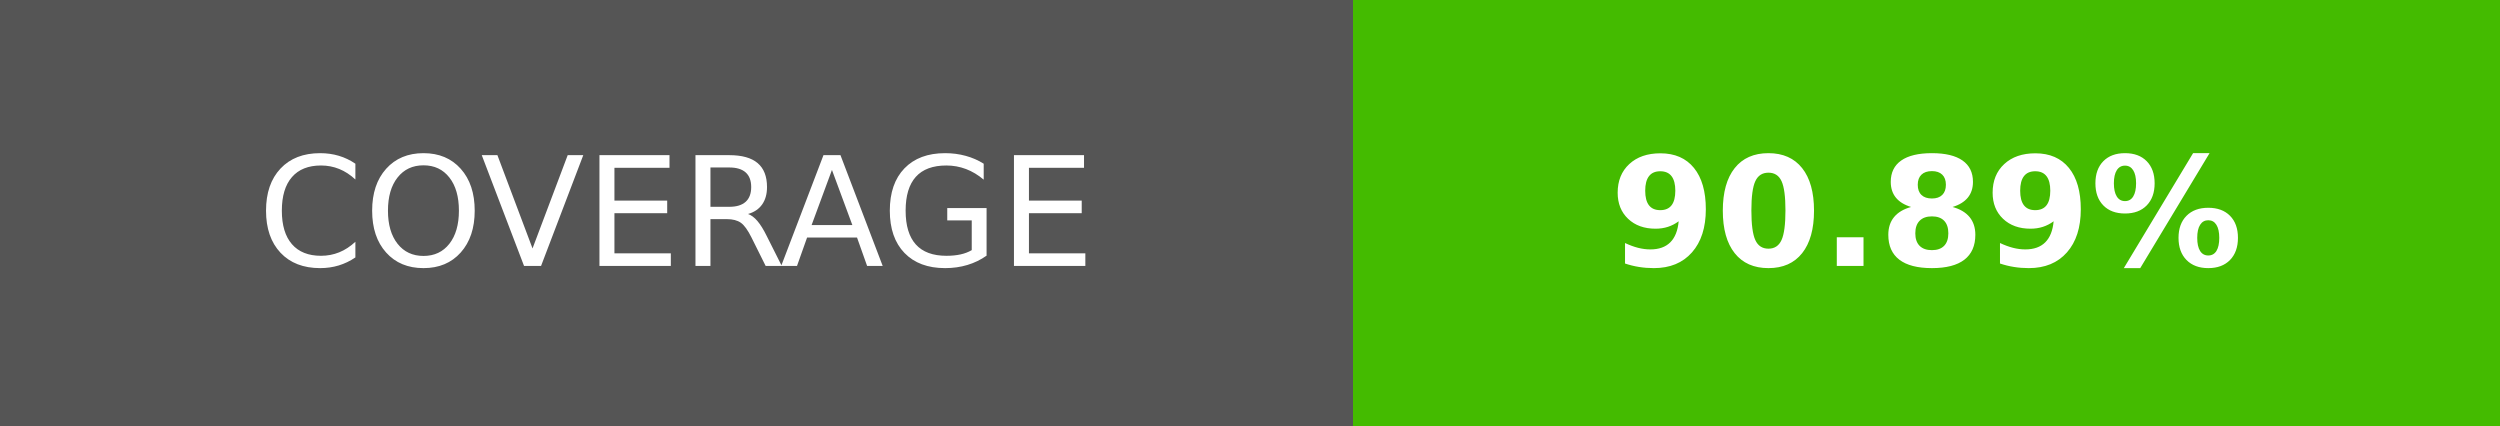
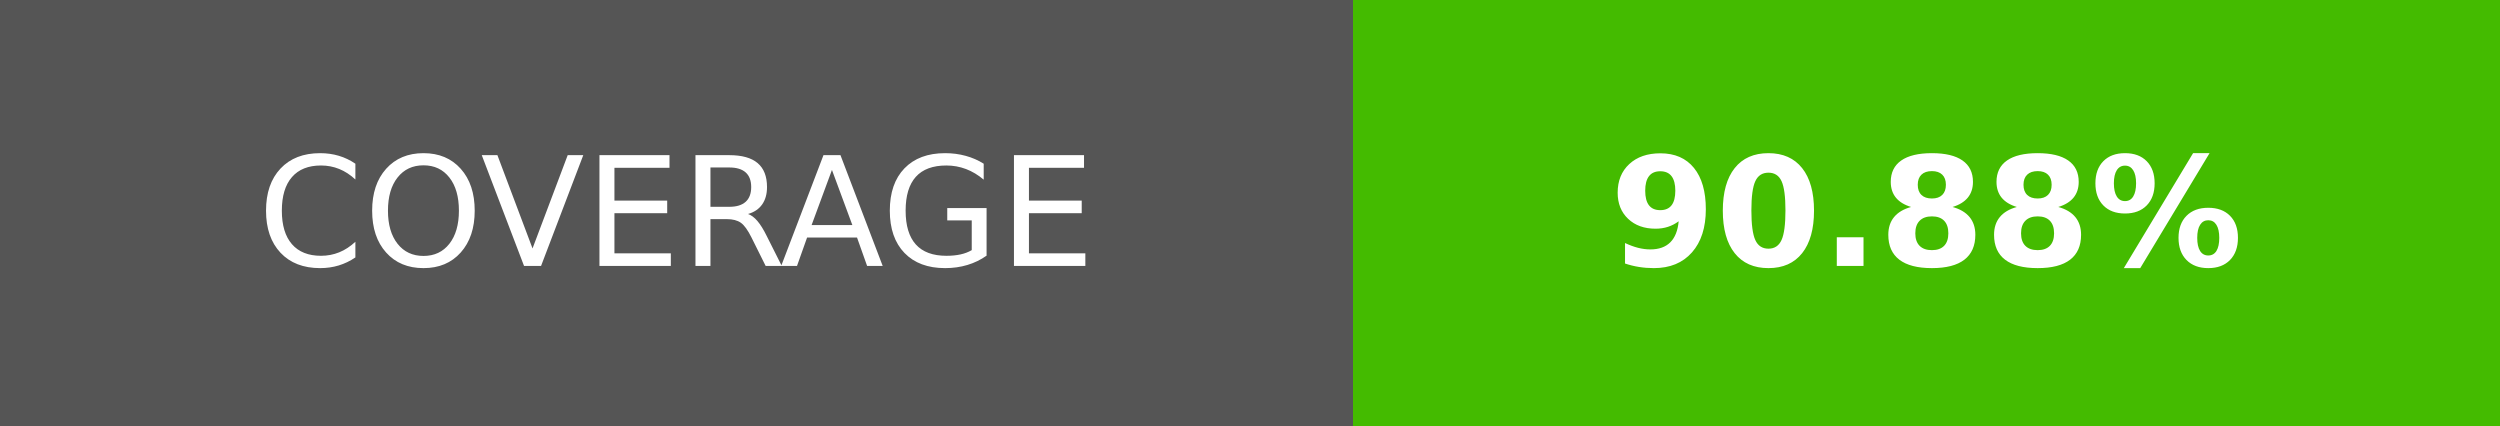
- <svg xmlns="http://www.w3.org/2000/svg" width="164.5" height="28" role="img" aria-label="COVERAGE: 90.89%">
+ <svg xmlns="http://www.w3.org/2000/svg" width="164.5" height="28" role="img" aria-label="COVERAGE: 90.88%">
  <g shape-rendering="crispEdges">
    <rect width="89" height="28" fill="#555" />
    <rect x="89" width="75.5" height="28" fill="#4b0" />
  </g>
  <g fill="#fff" text-anchor="middle" font-family="Verdana,Geneva,DejaVu Sans,sans-serif" text-rendering="geometricPrecision" font-size="100">
    <text transform="scale(.1)" x="445" y="175" textLength="650">COVERAGE</text>
-     <text transform="scale(.1)" x="1267.5" y="175" textLength="515" font-weight="bold">90.89%</text>
+     <text transform="scale(.1)" x="1267.5" y="175" textLength="515" font-weight="bold">90.88%</text>
  </g>
</svg>
